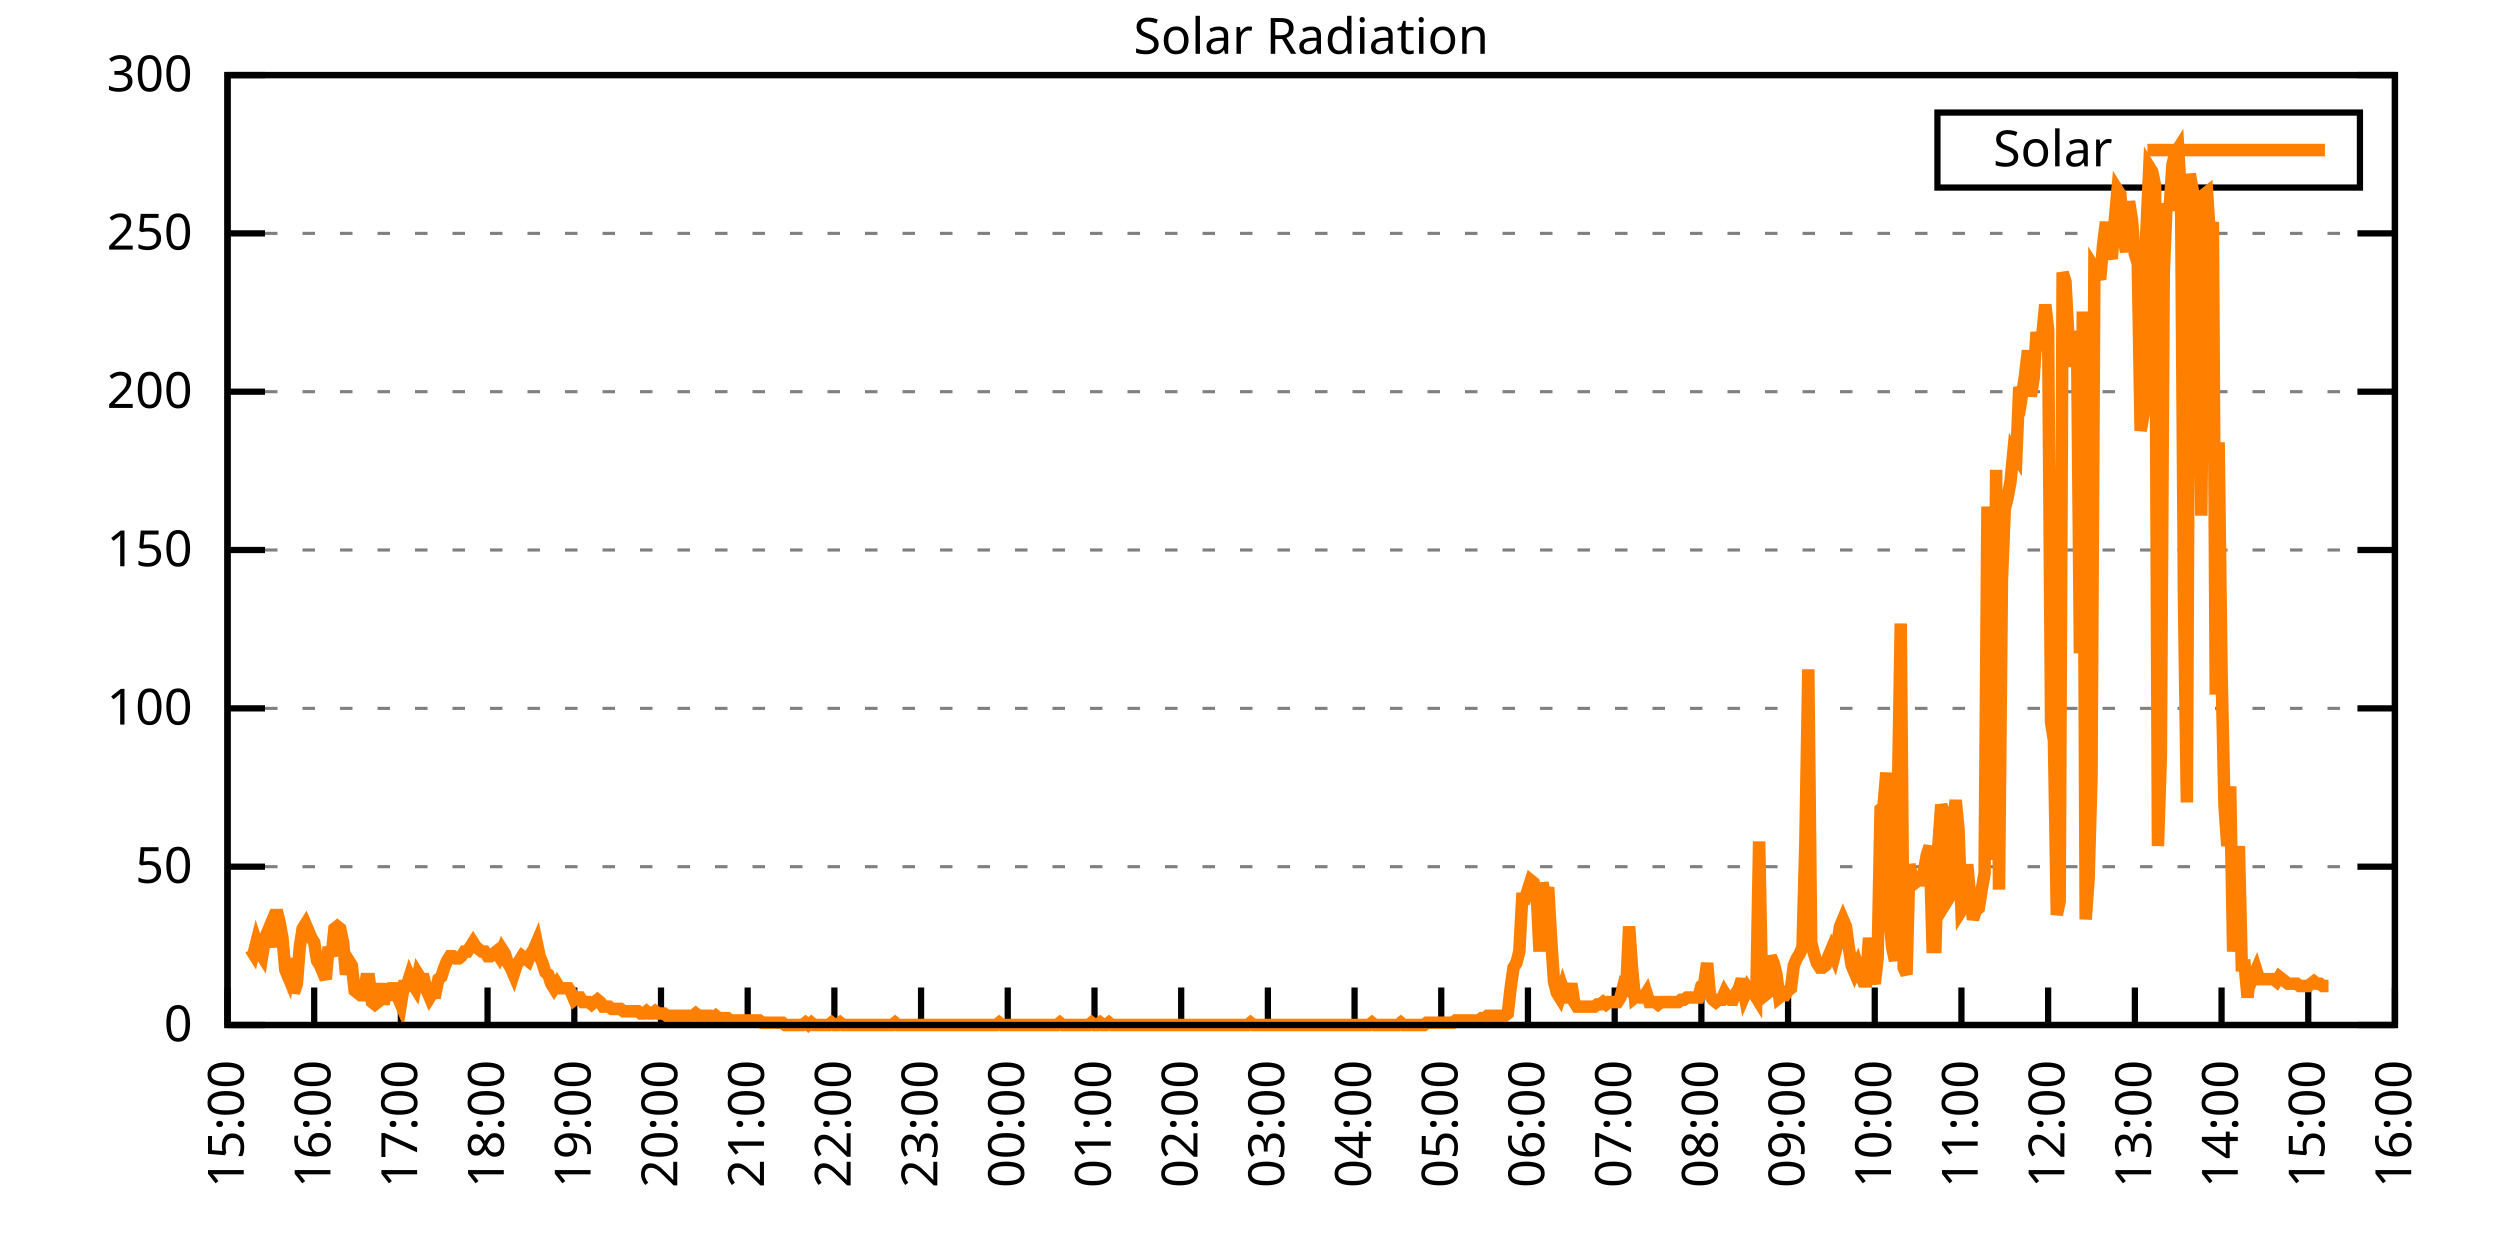
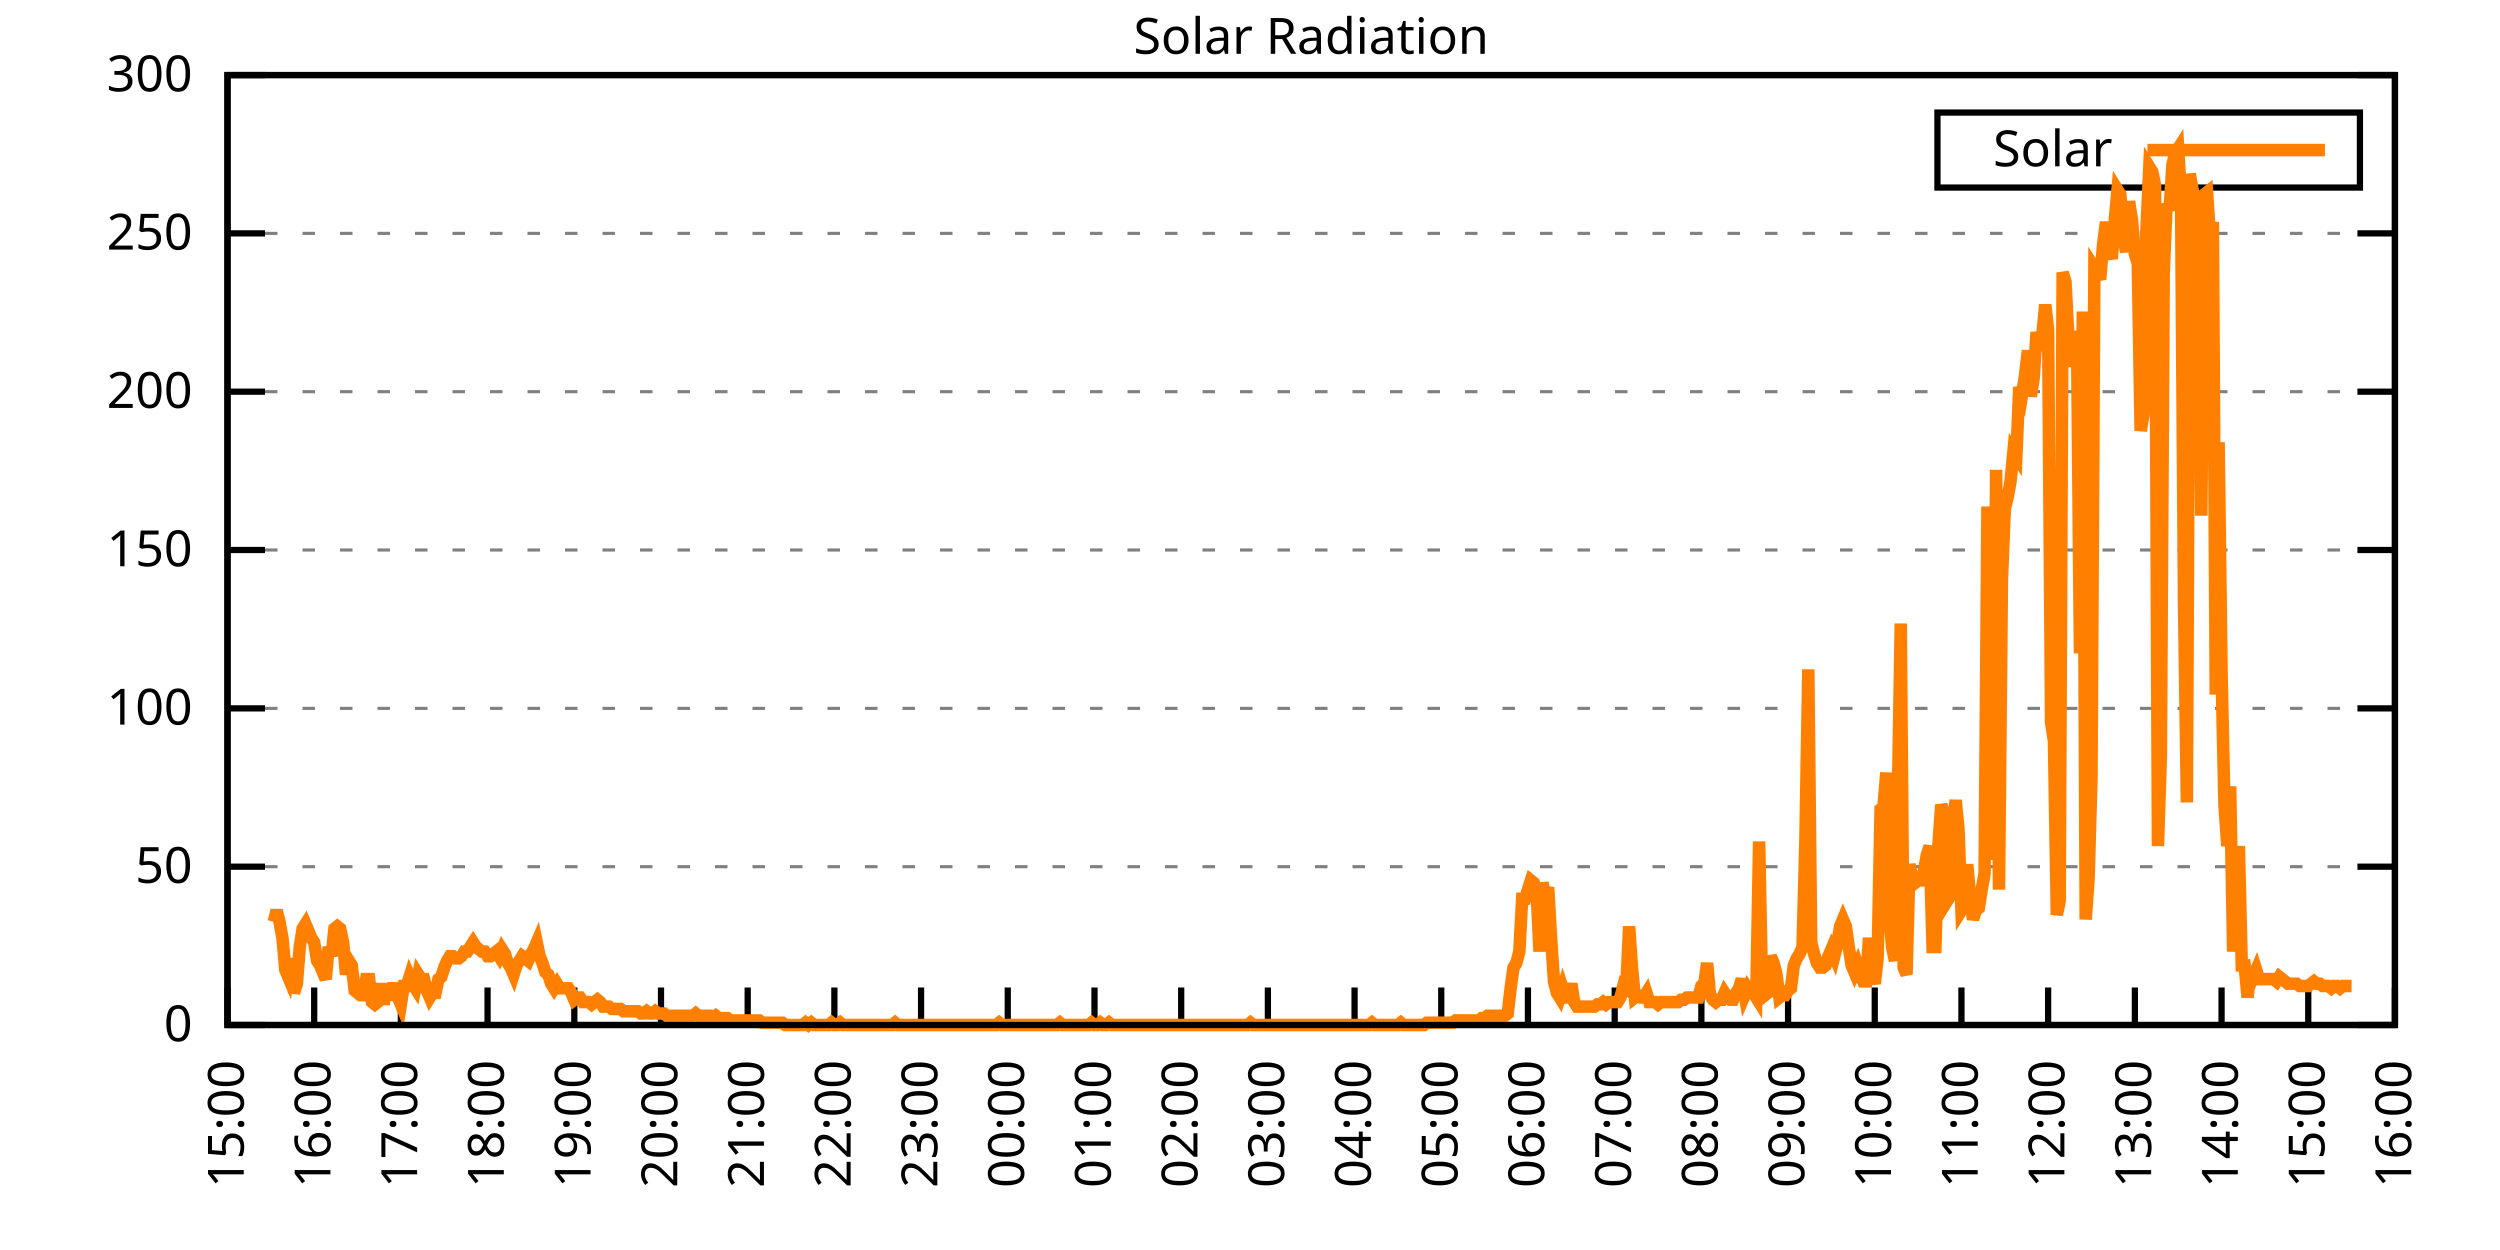
<svg xmlns="http://www.w3.org/2000/svg" xmlns:xlink="http://www.w3.org/1999/xlink" width="400" height="200" viewBox="0 0 400 200">
  <g id="gnuplot_canvas">
    <rect x="0" y="0" width="400" height="200" fill="none" />
    <defs>
      <circle id="gpDot" r="0.5" stroke-width="0.5" stroke="currentColor" />
      <path id="gpPt0" stroke-width="0.333" stroke="currentColor" d="M-1,0 h2 M0,-1 v2" />
      <path id="gpPt1" stroke-width="0.333" stroke="currentColor" d="M-1,-1 L1,1 M1,-1 L-1,1" />
      <path id="gpPt2" stroke-width="0.333" stroke="currentColor" d="M-1,0 L1,0 M0,-1 L0,1 M-1,-1 L1,1 M-1,1 L1,-1" />
      <rect id="gpPt3" stroke-width="0.333" stroke="currentColor" x="-1" y="-1" width="2" height="2" />
      <rect id="gpPt4" stroke-width="0.333" stroke="currentColor" fill="currentColor" x="-1" y="-1" width="2" height="2" />
      <circle id="gpPt5" stroke-width="0.333" stroke="currentColor" cx="0" cy="0" r="1" />
      <use xlink:href="#gpPt5" id="gpPt6" fill="currentColor" stroke="none" />
      <path id="gpPt7" stroke-width="0.333" stroke="currentColor" d="M0,-1.33 L-1.33,0.67 L1.33,0.67 z" />
      <use xlink:href="#gpPt7" id="gpPt8" fill="currentColor" stroke="none" />
      <use xlink:href="#gpPt7" id="gpPt9" stroke="currentColor" transform="rotate(180)" />
      <use xlink:href="#gpPt9" id="gpPt10" fill="currentColor" stroke="none" />
      <use xlink:href="#gpPt3" id="gpPt11" stroke="currentColor" transform="rotate(45)" />
      <use xlink:href="#gpPt11" id="gpPt12" fill="currentColor" stroke="none" />
      <path id="gpPt13" stroke-width="0.333" stroke="currentColor" d="M0,1.330 L1.265,0.411 L0.782,-1.067 L-0.782,-1.076 L-1.265,0.411 z" />
      <use xlink:href="#gpPt13" id="gpPt14" fill="currentColor" stroke="none" />
      <filter id="textbox" filterUnits="objectBoundingBox" x="0" y="0" height="1" width="1">
        <feFlood flood-color="white" flood-opacity="1" result="bgnd" />
        <feComposite in="SourceGraphic" in2="bgnd" operator="atop" />
      </filter>
      <filter id="greybox" filterUnits="objectBoundingBox" x="0" y="0" height="1" width="1">
        <feFlood flood-color="lightgrey" flood-opacity="1" result="grey" />
        <feComposite in="SourceGraphic" in2="grey" operator="atop" />
      </filter>
    </defs>
    <g fill="none" color="white" stroke="currentColor" stroke-width="1.00" stroke-linecap="butt" stroke-linejoin="miter">
</g>
    <g fill="none" color="black" stroke="currentColor" stroke-width="1.00" stroke-linecap="butt" stroke-linejoin="miter">
      <g stroke="none" shape-rendering="crispEdges">
        <polygon fill="rgb(255, 255, 255)" points="36.40,164.00 383.18,164.00 383.18,12.02 36.40,12.02 " />
      </g>
    </g>
    <g fill="none" color="black" stroke="currentColor" stroke-width="1.00" stroke-linecap="butt" stroke-linejoin="miter">
</g>
    <g fill="none" color="black" stroke="black" stroke-width="0.50" stroke-linecap="butt" stroke-linejoin="miter">
</g>
    <g fill="none" color="gray" stroke="currentColor" stroke-width="0.50" stroke-linecap="butt" stroke-linejoin="miter">
      <path stroke="gray" stroke-dasharray="2,4" class="gridline" d="M36.40,164.00 L383.19,164.00  " />
    </g>
    <g fill="none" color="gray" stroke="gray" stroke-width="1.00" stroke-linecap="butt" stroke-linejoin="miter">
</g>
    <g fill="none" color="black" stroke="currentColor" stroke-width="1.00" stroke-linecap="butt" stroke-linejoin="miter">
      <path stroke="black" d="M36.40,164.00 L42.40,164.00 M383.19,164.00 L377.19,164.00  " />
      <g transform="translate(30.80,166.60)" stroke="none" fill="black" font-family="Sans" font-size="8.00" text-anchor="end">
        <text>
          <tspan font-family="Sans"> 0</tspan>
        </text>
      </g>
    </g>
    <g fill="none" color="black" stroke="currentColor" stroke-width="1.00" stroke-linecap="butt" stroke-linejoin="miter">
</g>
    <g fill="none" color="black" stroke="black" stroke-width="0.50" stroke-linecap="butt" stroke-linejoin="miter">
</g>
    <g fill="none" color="gray" stroke="currentColor" stroke-width="0.50" stroke-linecap="butt" stroke-linejoin="miter">
      <path stroke="gray" stroke-dasharray="2,4" class="gridline" d="M36.40,138.67 L383.19,138.67  " />
    </g>
    <g fill="none" color="gray" stroke="gray" stroke-width="1.00" stroke-linecap="butt" stroke-linejoin="miter">
</g>
    <g fill="none" color="black" stroke="currentColor" stroke-width="1.00" stroke-linecap="butt" stroke-linejoin="miter">
      <path stroke="black" d="M36.40,138.67 L42.40,138.67 M383.19,138.67 L377.19,138.67  " />
      <g transform="translate(30.80,141.27)" stroke="none" fill="black" font-family="Sans" font-size="8.00" text-anchor="end">
        <text>
          <tspan font-family="Sans"> 50</tspan>
        </text>
      </g>
    </g>
    <g fill="none" color="black" stroke="currentColor" stroke-width="1.00" stroke-linecap="butt" stroke-linejoin="miter">
</g>
    <g fill="none" color="black" stroke="black" stroke-width="0.50" stroke-linecap="butt" stroke-linejoin="miter">
</g>
    <g fill="none" color="gray" stroke="currentColor" stroke-width="0.50" stroke-linecap="butt" stroke-linejoin="miter">
      <path stroke="gray" stroke-dasharray="2,4" class="gridline" d="M36.40,113.34 L383.19,113.34  " />
    </g>
    <g fill="none" color="gray" stroke="gray" stroke-width="1.00" stroke-linecap="butt" stroke-linejoin="miter">
</g>
    <g fill="none" color="black" stroke="currentColor" stroke-width="1.00" stroke-linecap="butt" stroke-linejoin="miter">
      <path stroke="black" d="M36.40,113.34 L42.40,113.34 M383.19,113.34 L377.19,113.34  " />
      <g transform="translate(30.80,115.94)" stroke="none" fill="black" font-family="Sans" font-size="8.00" text-anchor="end">
        <text>
          <tspan font-family="Sans"> 100</tspan>
        </text>
      </g>
    </g>
    <g fill="none" color="black" stroke="currentColor" stroke-width="1.00" stroke-linecap="butt" stroke-linejoin="miter">
</g>
    <g fill="none" color="black" stroke="black" stroke-width="0.50" stroke-linecap="butt" stroke-linejoin="miter">
</g>
    <g fill="none" color="gray" stroke="currentColor" stroke-width="0.50" stroke-linecap="butt" stroke-linejoin="miter">
      <path stroke="gray" stroke-dasharray="2,4" class="gridline" d="M36.40,88.00 L383.19,88.00  " />
    </g>
    <g fill="none" color="gray" stroke="gray" stroke-width="1.00" stroke-linecap="butt" stroke-linejoin="miter">
</g>
    <g fill="none" color="black" stroke="currentColor" stroke-width="1.00" stroke-linecap="butt" stroke-linejoin="miter">
      <path stroke="black" d="M36.40,88.00 L42.40,88.00 M383.19,88.00 L377.19,88.00  " />
      <g transform="translate(30.80,90.60)" stroke="none" fill="black" font-family="Sans" font-size="8.00" text-anchor="end">
        <text>
          <tspan font-family="Sans"> 150</tspan>
        </text>
      </g>
    </g>
    <g fill="none" color="black" stroke="currentColor" stroke-width="1.00" stroke-linecap="butt" stroke-linejoin="miter">
</g>
    <g fill="none" color="black" stroke="black" stroke-width="0.50" stroke-linecap="butt" stroke-linejoin="miter">
</g>
    <g fill="none" color="gray" stroke="currentColor" stroke-width="0.50" stroke-linecap="butt" stroke-linejoin="miter">
      <path stroke="gray" stroke-dasharray="2,4" class="gridline" d="M36.40,62.67 L383.19,62.67  " />
    </g>
    <g fill="none" color="gray" stroke="gray" stroke-width="1.00" stroke-linecap="butt" stroke-linejoin="miter">
</g>
    <g fill="none" color="black" stroke="currentColor" stroke-width="1.00" stroke-linecap="butt" stroke-linejoin="miter">
      <path stroke="black" d="M36.40,62.67 L42.40,62.67 M383.19,62.67 L377.19,62.67  " />
      <g transform="translate(30.80,65.27)" stroke="none" fill="black" font-family="Sans" font-size="8.00" text-anchor="end">
        <text>
          <tspan font-family="Sans"> 200</tspan>
        </text>
      </g>
    </g>
    <g fill="none" color="black" stroke="currentColor" stroke-width="1.00" stroke-linecap="butt" stroke-linejoin="miter">
</g>
    <g fill="none" color="black" stroke="black" stroke-width="0.50" stroke-linecap="butt" stroke-linejoin="miter">
</g>
    <g fill="none" color="gray" stroke="currentColor" stroke-width="0.50" stroke-linecap="butt" stroke-linejoin="miter">
      <path stroke="gray" stroke-dasharray="2,4" class="gridline" d="M36.40,37.34 L383.19,37.34  " />
    </g>
    <g fill="none" color="gray" stroke="gray" stroke-width="1.00" stroke-linecap="butt" stroke-linejoin="miter">
</g>
    <g fill="none" color="black" stroke="currentColor" stroke-width="1.00" stroke-linecap="butt" stroke-linejoin="miter">
      <path stroke="black" d="M36.40,37.34 L42.40,37.34 M383.19,37.34 L377.19,37.34  " />
      <g transform="translate(30.80,39.94)" stroke="none" fill="black" font-family="Sans" font-size="8.00" text-anchor="end">
        <text>
          <tspan font-family="Sans"> 250</tspan>
        </text>
      </g>
    </g>
    <g fill="none" color="black" stroke="currentColor" stroke-width="1.00" stroke-linecap="butt" stroke-linejoin="miter">
</g>
    <g fill="none" color="black" stroke="black" stroke-width="0.50" stroke-linecap="butt" stroke-linejoin="miter">
</g>
    <g fill="none" color="gray" stroke="currentColor" stroke-width="0.50" stroke-linecap="butt" stroke-linejoin="miter">
      <path stroke="gray" stroke-dasharray="2,4" class="gridline" d="M36.40,12.01 L383.19,12.01  " />
    </g>
    <g fill="none" color="gray" stroke="gray" stroke-width="1.00" stroke-linecap="butt" stroke-linejoin="miter">
</g>
    <g fill="none" color="black" stroke="currentColor" stroke-width="1.00" stroke-linecap="butt" stroke-linejoin="miter">
      <path stroke="black" d="M36.40,12.01 L42.40,12.01 M383.19,12.01 L377.19,12.01  " />
      <g transform="translate(30.80,14.61)" stroke="none" fill="black" font-family="Sans" font-size="8.00" text-anchor="end">
        <text>
          <tspan font-family="Sans"> 300</tspan>
        </text>
      </g>
    </g>
    <g fill="none" color="black" stroke="currentColor" stroke-width="1.00" stroke-linecap="butt" stroke-linejoin="miter">
      <path stroke="black" d="M36.40,164.00 L36.40,158.00  " />
      <g transform="translate(39.00,169.60) rotate(270.00)" stroke="none" fill="black" font-family="Sans" font-size="8.00" text-anchor="end">
        <text>
          <tspan font-family="Sans">15:00</tspan>
        </text>
      </g>
    </g>
    <g fill="none" color="black" stroke="currentColor" stroke-width="1.00" stroke-linecap="butt" stroke-linejoin="miter">
      <path stroke="black" d="M50.27,164.00 L50.27,158.00  " />
      <g transform="translate(52.87,169.60) rotate(270.00)" stroke="none" fill="black" font-family="Sans" font-size="8.00" text-anchor="end">
        <text>
          <tspan font-family="Sans">16:00</tspan>
        </text>
      </g>
    </g>
    <g fill="none" color="black" stroke="currentColor" stroke-width="1.00" stroke-linecap="butt" stroke-linejoin="miter">
      <path stroke="black" d="M64.14,164.00 L64.14,158.00  " />
      <g transform="translate(66.74,169.60) rotate(270.00)" stroke="none" fill="black" font-family="Sans" font-size="8.00" text-anchor="end">
        <text>
          <tspan font-family="Sans">17:00</tspan>
        </text>
      </g>
    </g>
    <g fill="none" color="black" stroke="currentColor" stroke-width="1.00" stroke-linecap="butt" stroke-linejoin="miter">
      <path stroke="black" d="M78.01,164.00 L78.01,158.00  " />
      <g transform="translate(80.61,169.60) rotate(270.00)" stroke="none" fill="black" font-family="Sans" font-size="8.00" text-anchor="end">
        <text>
          <tspan font-family="Sans">18:00</tspan>
        </text>
      </g>
    </g>
    <g fill="none" color="black" stroke="currentColor" stroke-width="1.00" stroke-linecap="butt" stroke-linejoin="miter">
      <path stroke="black" d="M91.89,164.00 L91.89,158.00  " />
      <g transform="translate(94.49,169.60) rotate(270.00)" stroke="none" fill="black" font-family="Sans" font-size="8.00" text-anchor="end">
        <text>
          <tspan font-family="Sans">19:00</tspan>
        </text>
      </g>
    </g>
    <g fill="none" color="black" stroke="currentColor" stroke-width="1.00" stroke-linecap="butt" stroke-linejoin="miter">
      <path stroke="black" d="M105.76,164.00 L105.76,158.00  " />
      <g transform="translate(108.36,169.60) rotate(270.00)" stroke="none" fill="black" font-family="Sans" font-size="8.00" text-anchor="end">
        <text>
          <tspan font-family="Sans">20:00</tspan>
        </text>
      </g>
    </g>
    <g fill="none" color="black" stroke="currentColor" stroke-width="1.00" stroke-linecap="butt" stroke-linejoin="miter">
      <path stroke="black" d="M119.63,164.00 L119.63,158.00  " />
      <g transform="translate(122.23,169.60) rotate(270.00)" stroke="none" fill="black" font-family="Sans" font-size="8.00" text-anchor="end">
        <text>
          <tspan font-family="Sans">21:00</tspan>
        </text>
      </g>
    </g>
    <g fill="none" color="black" stroke="currentColor" stroke-width="1.00" stroke-linecap="butt" stroke-linejoin="miter">
      <path stroke="black" d="M133.50,164.00 L133.50,158.00  " />
      <g transform="translate(136.10,169.60) rotate(270.00)" stroke="none" fill="black" font-family="Sans" font-size="8.00" text-anchor="end">
        <text>
          <tspan font-family="Sans">22:00</tspan>
        </text>
      </g>
    </g>
    <g fill="none" color="black" stroke="currentColor" stroke-width="1.00" stroke-linecap="butt" stroke-linejoin="miter">
      <path stroke="black" d="M147.37,164.00 L147.37,158.00  " />
      <g transform="translate(149.97,169.60) rotate(270.00)" stroke="none" fill="black" font-family="Sans" font-size="8.00" text-anchor="end">
        <text>
          <tspan font-family="Sans">23:00</tspan>
        </text>
      </g>
    </g>
    <g fill="none" color="black" stroke="currentColor" stroke-width="1.00" stroke-linecap="butt" stroke-linejoin="miter">
      <path stroke="black" d="M161.24,164.00 L161.24,158.00  " />
      <g transform="translate(163.84,169.60) rotate(270.00)" stroke="none" fill="black" font-family="Sans" font-size="8.00" text-anchor="end">
        <text>
          <tspan font-family="Sans">00:00</tspan>
        </text>
      </g>
    </g>
    <g fill="none" color="black" stroke="currentColor" stroke-width="1.00" stroke-linecap="butt" stroke-linejoin="miter">
      <path stroke="black" d="M175.12,164.00 L175.12,158.00  " />
      <g transform="translate(177.72,169.60) rotate(270.00)" stroke="none" fill="black" font-family="Sans" font-size="8.00" text-anchor="end">
        <text>
          <tspan font-family="Sans">01:00</tspan>
        </text>
      </g>
    </g>
    <g fill="none" color="black" stroke="currentColor" stroke-width="1.00" stroke-linecap="butt" stroke-linejoin="miter">
      <path stroke="black" d="M188.99,164.00 L188.99,158.00  " />
      <g transform="translate(191.59,169.60) rotate(270.00)" stroke="none" fill="black" font-family="Sans" font-size="8.00" text-anchor="end">
        <text>
          <tspan font-family="Sans">02:00</tspan>
        </text>
      </g>
    </g>
    <g fill="none" color="black" stroke="currentColor" stroke-width="1.00" stroke-linecap="butt" stroke-linejoin="miter">
      <path stroke="black" d="M202.86,164.00 L202.86,158.00  " />
      <g transform="translate(205.46,169.60) rotate(270.00)" stroke="none" fill="black" font-family="Sans" font-size="8.00" text-anchor="end">
        <text>
          <tspan font-family="Sans">03:00</tspan>
        </text>
      </g>
    </g>
    <g fill="none" color="black" stroke="currentColor" stroke-width="1.00" stroke-linecap="butt" stroke-linejoin="miter">
      <path stroke="black" d="M216.73,164.00 L216.73,158.00  " />
      <g transform="translate(219.33,169.60) rotate(270.00)" stroke="none" fill="black" font-family="Sans" font-size="8.00" text-anchor="end">
        <text>
          <tspan font-family="Sans">04:00</tspan>
        </text>
      </g>
    </g>
    <g fill="none" color="black" stroke="currentColor" stroke-width="1.00" stroke-linecap="butt" stroke-linejoin="miter">
      <path stroke="black" d="M230.60,164.00 L230.60,158.00  " />
      <g transform="translate(233.20,169.60) rotate(270.00)" stroke="none" fill="black" font-family="Sans" font-size="8.00" text-anchor="end">
        <text>
          <tspan font-family="Sans">05:00</tspan>
        </text>
      </g>
    </g>
    <g fill="none" color="black" stroke="currentColor" stroke-width="1.00" stroke-linecap="butt" stroke-linejoin="miter">
      <path stroke="black" d="M244.47,164.00 L244.47,158.00  " />
      <g transform="translate(247.07,169.60) rotate(270.00)" stroke="none" fill="black" font-family="Sans" font-size="8.00" text-anchor="end">
        <text>
          <tspan font-family="Sans">06:00</tspan>
        </text>
      </g>
    </g>
    <g fill="none" color="black" stroke="currentColor" stroke-width="1.00" stroke-linecap="butt" stroke-linejoin="miter">
      <path stroke="black" d="M258.35,164.00 L258.35,158.00  " />
      <g transform="translate(260.95,169.60) rotate(270.00)" stroke="none" fill="black" font-family="Sans" font-size="8.00" text-anchor="end">
        <text>
          <tspan font-family="Sans">07:00</tspan>
        </text>
      </g>
    </g>
    <g fill="none" color="black" stroke="currentColor" stroke-width="1.00" stroke-linecap="butt" stroke-linejoin="miter">
      <path stroke="black" d="M272.22,164.00 L272.22,158.00  " />
      <g transform="translate(274.82,169.60) rotate(270.00)" stroke="none" fill="black" font-family="Sans" font-size="8.00" text-anchor="end">
        <text>
          <tspan font-family="Sans">08:00</tspan>
        </text>
      </g>
    </g>
    <g fill="none" color="black" stroke="currentColor" stroke-width="1.00" stroke-linecap="butt" stroke-linejoin="miter">
      <path stroke="black" d="M286.09,164.00 L286.09,158.00  " />
      <g transform="translate(288.69,169.60) rotate(270.00)" stroke="none" fill="black" font-family="Sans" font-size="8.00" text-anchor="end">
        <text>
          <tspan font-family="Sans">09:00</tspan>
        </text>
      </g>
    </g>
    <g fill="none" color="black" stroke="currentColor" stroke-width="1.00" stroke-linecap="butt" stroke-linejoin="miter">
      <path stroke="black" d="M299.96,164.00 L299.96,158.00  " />
      <g transform="translate(302.56,169.60) rotate(270.00)" stroke="none" fill="black" font-family="Sans" font-size="8.00" text-anchor="end">
        <text>
          <tspan font-family="Sans">10:00</tspan>
        </text>
      </g>
    </g>
    <g fill="none" color="black" stroke="currentColor" stroke-width="1.00" stroke-linecap="butt" stroke-linejoin="miter">
      <path stroke="black" d="M313.83,164.00 L313.83,158.00  " />
      <g transform="translate(316.43,169.60) rotate(270.00)" stroke="none" fill="black" font-family="Sans" font-size="8.00" text-anchor="end">
        <text>
          <tspan font-family="Sans">11:00</tspan>
        </text>
      </g>
    </g>
    <g fill="none" color="black" stroke="currentColor" stroke-width="1.00" stroke-linecap="butt" stroke-linejoin="miter">
      <path stroke="black" d="M327.70,164.00 L327.70,158.00  " />
      <g transform="translate(330.30,169.60) rotate(270.00)" stroke="none" fill="black" font-family="Sans" font-size="8.00" text-anchor="end">
        <text>
          <tspan font-family="Sans">12:00</tspan>
        </text>
      </g>
    </g>
    <g fill="none" color="black" stroke="currentColor" stroke-width="1.00" stroke-linecap="butt" stroke-linejoin="miter">
      <path stroke="black" d="M341.58,164.00 L341.58,158.00  " />
      <g transform="translate(344.18,169.60) rotate(270.00)" stroke="none" fill="black" font-family="Sans" font-size="8.00" text-anchor="end">
        <text>
          <tspan font-family="Sans">13:00</tspan>
        </text>
      </g>
    </g>
    <g fill="none" color="black" stroke="currentColor" stroke-width="1.00" stroke-linecap="butt" stroke-linejoin="miter">
      <path stroke="black" d="M355.45,164.00 L355.45,158.00  " />
      <g transform="translate(358.05,169.60) rotate(270.00)" stroke="none" fill="black" font-family="Sans" font-size="8.00" text-anchor="end">
        <text>
          <tspan font-family="Sans">14:00</tspan>
        </text>
      </g>
    </g>
    <g fill="none" color="black" stroke="currentColor" stroke-width="1.00" stroke-linecap="butt" stroke-linejoin="miter">
      <path stroke="black" d="M369.32,164.00 L369.32,158.00  " />
      <g transform="translate(371.92,169.60) rotate(270.00)" stroke="none" fill="black" font-family="Sans" font-size="8.00" text-anchor="end">
        <text>
          <tspan font-family="Sans">15:00</tspan>
        </text>
      </g>
    </g>
    <g fill="none" color="black" stroke="currentColor" stroke-width="1.00" stroke-linecap="butt" stroke-linejoin="miter">
      <path stroke="black" d="M383.19,164.00 L383.19,158.00  " />
      <g transform="translate(385.79,169.60) rotate(270.00)" stroke="none" fill="black" font-family="Sans" font-size="8.00" text-anchor="end">
        <text>
          <tspan font-family="Sans">16:00</tspan>
        </text>
      </g>
    </g>
    <g fill="none" color="black" stroke="currentColor" stroke-width="1.00" stroke-linecap="butt" stroke-linejoin="miter">
</g>
    <g fill="none" color="black" stroke="currentColor" stroke-width="1.00" stroke-linecap="butt" stroke-linejoin="miter">
      <path stroke="black" d="M36.40,12.01 L36.40,164.00 L383.19,164.00 L383.19,12.01 L36.40,12.01 Z  " />
    </g>
    <g fill="none" color="black" stroke="currentColor" stroke-width="1.00" stroke-linecap="butt" stroke-linejoin="miter">
</g>
    <g fill="none" color="black" stroke="currentColor" stroke-width="1.00" stroke-linecap="butt" stroke-linejoin="miter">
      <path stroke="black" d="M309.99,30.01 L309.99,18.01 L377.59,18.01 L377.59,30.01 L309.99,30.01 Z  " />
    </g>
    <g id="Solar_Radiation_plot_1">
      <g fill="none" color="white" stroke="black" stroke-width="2.00" stroke-linecap="butt" stroke-linejoin="miter">
</g>
      <g fill="none" color="black" stroke="currentColor" stroke-width="2.00" stroke-linecap="butt" stroke-linejoin="miter">
        <g transform="translate(337.99,26.61)" stroke="none" fill="black" font-family="Sans" font-size="8.00" text-anchor="end">
          <text>
            <tspan font-family="Sans">Solar</tspan>
          </text>
        </g>
      </g>
      <g fill="none" color="black" stroke="currentColor" stroke-width="2.00" stroke-linecap="butt" stroke-linejoin="miter">
-         <path stroke="rgb(255, 127,   0)" d="M343.59,24.01 L371.99,24.01 M40.10,151.89 L40.56,152.62 L41.02,150.79 L41.49,152.25 L41.95,152.99 L42.41,150.05   L42.87,148.95 L43.34,151.52 L43.80,147.48 L44.26,145.65 L44.72,147.48 L45.19,150.05 L45.65,155.19 L46.11,156.29   L46.57,153.35 L47.03,158.86 L47.50,157.39 L47.96,151.52 L48.42,148.58 L48.88,147.85 L49.35,148.95 L49.81,150.05   L50.27,150.79 L50.73,153.72 L51.20,154.46 L51.66,155.56 L52.12,156.66 L52.58,151.52 L53.05,152.99 L53.51,148.58   L53.97,148.22 L54.43,148.58 L54.90,150.79 L55.36,155.92 L55.82,153.72 L56.28,154.46 L56.75,158.49 L57.21,158.86   L57.67,159.23 L58.13,159.23 L58.59,156.66 L59.06,156.66 L59.52,160.33 L59.98,160.70 L60.44,160.33 L60.91,157.39   L61.37,160.70 L61.83,157.76 L62.29,159.96 L62.76,158.13 L63.22,158.13 L63.68,159.60 L64.14,160.70 L64.61,157.76   L65.07,157.76 L65.53,156.29 L65.99,157.39 L66.46,158.13 L66.92,155.92 L67.38,156.66 L67.84,156.66 L68.30,158.49   L68.77,159.60 L69.23,158.86 L69.69,158.86 L70.15,156.66 L70.62,156.29 L71.08,154.82 L71.54,153.72 L72.00,152.99   L72.47,152.99 L72.93,153.35 L73.39,153.35 L73.85,152.99 L74.32,152.25 L74.78,152.25 L75.24,151.52 L75.70,150.79   L76.17,151.52 L76.63,151.89 L77.09,152.25 L77.55,152.25 L78.01,152.99 L78.48,152.99 L78.94,152.62 L79.40,152.25   L79.86,152.99 L80.33,151.89 L80.79,152.62 L81.25,154.09 L81.71,154.82 L82.18,155.92 L82.64,154.46 L83.10,153.72   L83.56,152.99 L84.03,153.35 L84.49,153.72 L84.95,152.62 L85.41,151.89 L85.88,150.79 L86.34,152.99 L86.80,154.09   L87.26,155.56 L87.72,155.92 L88.19,157.39 L88.65,158.13 L89.11,157.39 L89.57,158.13 L90.04,158.13 L90.50,158.13   L90.96,158.13 L91.42,158.86 L91.89,159.96 L92.35,159.60 L92.81,159.60 L93.27,160.33 L93.74,160.33 L94.20,160.33   L94.66,160.70 L95.12,160.33 L95.59,159.96 L96.05,160.33 L96.51,161.06 L96.97,161.06 L97.44,161.06 L97.90,161.43   L98.36,161.43 L98.82,161.43 L99.28,161.43 L99.75,161.80 L100.21,161.80 L100.67,161.80 L101.13,161.80 L101.60,161.80   L102.06,161.80 L102.52,162.16 L102.98,162.16 L103.45,161.80 L103.91,162.16 L104.37,162.16 L104.83,161.80 L105.30,162.16   L105.76,162.16 L106.22,162.16 L106.68,162.53 L107.15,162.53 L107.61,162.53 L108.07,162.53 L108.53,162.53 L108.99,162.53   L109.46,162.53 L109.92,162.53 L110.38,162.53 L110.84,162.53 L111.31,162.16 L111.77,162.53 L112.23,162.53 L112.69,162.53   L113.16,162.53 L113.62,162.53 L114.08,162.90 L114.54,162.53 L115.01,162.90 L115.47,162.90 L115.93,162.90 L116.39,162.90   L116.86,163.27 L117.32,163.27 L117.78,163.27 L118.24,163.27 L118.70,163.27 L119.17,163.27 L119.63,163.27 L120.09,163.27   L120.55,163.27 L121.02,163.27 L121.48,163.27 L121.94,163.63 L122.40,163.63 L122.87,163.63 L123.33,163.63 L123.79,163.63   L124.25,163.63 L124.72,163.63 L125.18,163.63 L125.64,164.00 L126.10,164.00 L126.57,164.00 L127.03,164.00 L127.49,164.00   L127.95,164.00 L128.41,164.00 L128.88,163.63 L129.34,164.00 L129.80,163.63 L130.26,164.00 L130.73,164.00 L131.19,164.00   L131.65,164.00 L132.11,164.00 L132.58,164.00 L133.04,163.63 L133.50,164.00 L133.96,164.00 L134.43,163.63 L134.89,164.00   L135.35,164.00 L135.81,164.00 L136.28,164.00 L136.74,164.00 L137.20,164.00 L137.66,164.00 L138.13,164.00 L138.59,164.00   L139.05,164.00 L139.51,164.00 L139.97,164.00 L140.44,164.00 L140.90,164.00 L141.36,164.00 L141.82,164.00 L142.29,164.00   L142.75,164.00 L143.21,163.63 L143.67,164.00 L144.14,164.00 L144.60,164.00 L145.06,164.00 L145.52,164.00 L145.99,164.00   L146.45,164.00 L146.91,164.00 L147.37,164.00 L147.84,164.00 L148.30,164.00 L148.76,164.00 L149.22,164.00 L149.68,164.00   L150.15,164.00 L150.61,164.00 L151.07,164.00 L151.53,164.00 L152.00,164.00 L152.46,164.00 L152.92,164.00 L153.38,164.00   L153.85,164.00 L154.31,164.00 L154.77,164.00 L155.23,164.00 L155.70,164.00 L156.16,164.00 L156.62,164.00 L157.08,164.00   L157.55,164.00 L158.01,164.00 L158.47,164.00 L158.93,164.00 L159.39,164.00 L159.86,163.63 L160.32,164.00 L160.78,164.00   L161.24,164.00 L161.71,164.00 L162.17,164.00 L162.63,164.00 L163.09,164.00 L163.56,164.00 L164.02,164.00 L164.48,164.00   L164.94,164.00 L165.41,164.00 L165.87,164.00 L166.33,164.00 L166.79,164.00 L167.26,164.00 L167.72,164.00 L168.18,164.00   L168.64,164.00 L169.10,164.00 L169.57,163.63 L170.03,164.00 L170.49,164.00 L170.95,164.00 L171.42,164.00 L171.88,164.00   L172.34,164.00 L172.80,164.00 L173.27,164.00 L173.73,164.00 L174.19,164.00 L174.65,163.63 L175.12,164.00 L175.58,164.00   L176.04,163.63 L176.50,164.00 L176.97,164.00 L177.43,163.63 L177.89,164.00 L178.35,164.00 L178.82,164.00 L179.28,164.00   L179.74,164.00 L180.20,164.00 L180.66,164.00 L181.13,164.00 L181.59,164.00 L182.05,164.00 L182.51,164.00 L182.98,164.00   L183.44,164.00 L183.90,164.00 L184.36,164.00 L184.83,164.00 L185.29,164.00 L185.75,164.00 L186.21,164.00 L186.68,164.00   L187.14,164.00 L187.60,164.00 L188.06,164.00 L188.53,164.00 L188.99,164.00 L189.45,164.00 L189.91,164.00 L190.37,164.00   L190.84,164.00 L191.30,164.00 L191.76,164.00 L192.22,164.00 L192.69,164.00 L193.15,164.00 L193.61,164.00 L194.07,164.00   L194.54,164.00 L195.00,164.00 L195.46,164.00 L195.92,164.00 L196.39,164.00 L196.85,164.00 L197.31,164.00 L197.77,164.00   L198.24,164.00 L198.70,164.00 L199.16,164.00 L199.62,164.00 L200.08,163.63 L200.55,164.00 L201.01,164.00 L201.47,164.00   L201.93,164.00 L202.40,164.00 L202.86,164.00 L203.32,164.00 L203.78,164.00 L204.25,164.00 L204.71,164.00 L205.17,164.00   L205.63,164.00 L206.10,164.00 L206.56,164.00 L207.02,164.00 L207.48,164.00 L207.95,164.00 L208.41,164.00 L208.87,164.00   L209.33,164.00 L209.80,164.00 L210.26,164.00 L210.72,164.00 L211.18,164.00 L211.64,164.00 L212.11,164.00 L212.57,164.00   L213.03,164.00 L213.49,164.00 L213.96,164.00 L214.42,164.00 L214.88,164.00 L215.34,164.00 L215.81,164.00 L216.27,164.00   L216.73,164.00 L217.19,164.00 L217.66,164.00 L218.12,164.00 L218.58,164.00 L219.04,164.00 L219.51,163.63 L219.97,164.00   L220.43,164.00 L220.89,164.00 L221.35,164.00 L221.82,164.00 L222.28,164.00 L222.74,164.00 L223.20,164.00 L223.67,164.00   L224.13,163.63 L224.59,164.00 L225.05,164.00 L225.52,164.00 L225.98,164.00 L226.44,164.00 L226.90,164.00 L227.37,164.00   L227.83,164.00 L228.29,163.63 L228.75,163.63 L229.22,163.63 L229.68,163.63 L230.14,163.63 L230.60,163.63 L231.06,163.63   L231.53,163.63 L231.99,163.63 L232.45,163.63 L232.91,163.27 L233.38,163.27 L233.84,163.27 L234.30,163.27 L234.76,163.27   L235.23,163.27 L235.69,163.27 L236.15,163.27 L236.61,163.27 L237.08,162.90 L237.54,162.90 L238.00,162.53 L238.46,162.53   L238.93,162.53 L239.39,162.53 L239.85,162.53 L240.31,162.53 L240.77,162.53 L241.24,162.16 L241.70,158.13 L242.16,154.82   L242.62,154.09 L243.09,152.25 L243.55,143.81 L244.01,143.81 L244.47,142.34 L244.94,140.87 L245.40,141.24 L245.86,142.71   L246.32,152.25 L246.79,141.24 L247.25,143.44 L247.71,141.98 L248.17,150.05 L248.64,157.03 L249.10,158.86 L249.56,159.60   L250.02,158.13 L250.49,159.60 L250.95,159.60 L251.41,157.39 L251.87,160.33 L252.33,161.06 L252.80,161.06 L253.26,161.06   L253.72,161.06 L254.18,161.06 L254.65,161.06 L255.11,161.06 L255.57,160.70 L256.03,160.70 L256.50,160.33 L256.96,160.70   L257.42,160.33 L257.88,160.33 L258.35,160.33 L258.81,160.33 L259.27,159.60 L259.73,157.76 L260.20,158.13 L260.66,148.22   L261.12,154.82 L261.58,159.60 L262.04,159.23 L262.51,159.60 L262.97,159.60 L263.43,158.86 L263.89,160.33 L264.36,160.33   L264.82,160.33 L265.28,160.70 L265.74,160.33 L266.21,160.33 L266.67,160.33 L267.13,160.33 L267.59,160.33 L268.06,160.33   L268.52,160.33 L268.98,159.96 L269.44,159.96 L269.91,159.60 L270.37,159.60 L270.83,159.60 L271.29,159.60 L271.75,159.60   L272.22,157.76 L272.68,157.39 L273.14,154.09 L273.60,159.23 L274.07,159.96 L274.53,160.33 L274.99,159.96 L275.45,159.96   L275.92,158.86 L276.38,159.60 L276.84,159.96 L277.30,159.96 L277.77,158.86 L278.23,158.13 L278.69,156.66 L279.15,159.23   L279.62,158.13 L280.08,158.86 L280.54,158.86 L281.00,159.60 L281.46,134.63 L281.93,158.13 L282.39,159.23 L282.85,158.86   L283.31,152.99 L283.78,154.09 L284.24,155.92 L284.70,159.60 L285.16,159.23 L285.63,159.23 L286.09,158.49 L286.55,158.13   L287.01,154.46 L287.48,153.35 L287.94,152.62 L288.40,151.52 L288.86,134.63 L289.33,107.10 L289.79,150.79 L290.25,152.62   L290.71,154.09 L291.18,154.82 L291.64,154.82 L292.10,154.46 L292.56,152.99 L293.02,151.89 L293.49,152.99 L293.95,151.15   L294.41,148.22 L294.87,147.11 L295.34,148.22 L295.80,151.52 L296.26,154.46 L296.72,155.56 L297.19,154.46 L297.65,155.92   L298.11,157.03 L298.57,157.03 L299.04,150.05 L299.50,155.92 L299.96,157.39 L300.42,153.35 L300.89,129.49 L301.35,129.13   L301.81,123.62 L302.27,146.01 L302.73,151.52 L303.20,153.72 L303.66,127.29 L304.12,99.76 L304.58,154.82 L305.05,155.92   L305.51,138.30 L305.97,140.51 L306.43,141.24 L306.90,140.87 L307.36,140.87 L307.82,139.41 L308.28,136.84 L308.75,135.37   L309.21,151.52 L309.67,151.52 L310.13,135.37 L310.60,128.76 L311.06,130.23 L311.52,144.18 L311.98,143.44 L312.44,131.70   L312.91,128.03 L313.37,132.80 L313.83,145.65 L314.29,144.91 L314.76,138.30 L315.22,143.44 L315.68,147.11 L316.14,145.65   L316.61,145.28 L317.07,142.34 L317.53,139.77 L317.99,81.04 L318.46,127.29 L318.92,137.57 L319.38,75.17 L319.84,142.34   L320.31,92.79 L320.77,81.41 L321.23,79.57 L321.69,77.00 L322.15,72.23 L322.62,72.97 L323.08,61.95 L323.54,63.05   L324.00,60.12 L324.47,56.08 L324.93,63.42 L325.39,60.48 L325.85,53.14 L326.32,56.08 L326.78,53.51 L327.24,48.74   L327.70,52.78 L328.17,115.55 L328.63,118.48 L329.09,146.38 L329.55,144.18 L330.02,43.60 L330.48,45.07 L330.94,53.88   L331.40,53.88 L331.87,58.65 L332.33,54.98 L332.79,104.53 L333.25,49.84 L333.71,147.11 L334.18,140.51 L334.64,124.36   L335.10,42.87 L335.56,43.60 L336.03,44.70 L336.49,39.19 L336.95,35.52 L337.41,39.93 L337.88,41.40 L338.34,35.52   L338.80,30.38 L339.26,31.12 L339.73,38.09 L340.19,40.30 L340.65,32.22 L341.11,35.16 L341.58,40.66 L342.04,42.13   L342.50,68.93 L342.96,66.36 L343.42,36.99 L343.89,26.71 L344.35,27.45 L344.81,29.65 L345.27,135.37 L345.74,121.05   L346.20,43.60 L346.66,32.59 L347.12,33.69 L347.59,26.35 L348.05,24.51 L348.51,23.78 L348.97,31.85 L349.44,96.46   L349.90,128.39 L350.36,27.82 L350.82,30.38 L351.29,36.99 L351.75,36.63 L352.21,82.51 L352.67,31.12 L353.13,30.75   L353.60,38.09 L354.06,35.52 L354.52,111.14 L354.98,70.76 L355.45,107.47 L355.91,128.76 L356.37,135.37 L356.83,125.82   L357.30,152.25 L357.76,146.38 L358.22,135.37 L358.68,154.46 L359.15,154.46 L359.61,159.60 L360.07,155.19 L360.53,156.29   L361.00,155.19 L361.46,156.66 L361.92,156.66 L362.38,156.66 L362.84,156.66 L363.31,156.66 L363.77,156.66 L364.23,157.03   L364.69,156.29 L365.16,156.66 L365.62,157.03 L366.08,157.39 L366.54,157.39 L367.01,157.39 L367.47,157.39 L367.93,157.76   L368.39,157.76 L368.86,157.76 L369.32,157.76 L369.78,157.39 L370.24,157.03 L370.71,157.39 L371.17,157.39 L371.63,157.76   L372.09,157.76 L372.56,157.76  " />
+         <path stroke="rgb(255, 127,   0)" d="M343.59,24.01 L371.99,24.01 M43.80,147.48 L44.26,145.65 L44.72,147.48 L45.19,150.05 L45.65,155.19 L46.11,156.29   L46.57,153.35 L47.03,158.86 L47.50,157.39 L47.96,151.52 L48.42,148.58 L48.88,147.85 L49.35,148.95 L49.81,150.05   L50.27,150.79 L50.73,153.72 L51.20,154.46 L51.66,155.56 L52.12,156.66 L52.58,151.52 L53.05,152.99 L53.51,148.58   L53.97,148.22 L54.43,148.58 L54.90,150.79 L55.36,155.92 L55.82,153.72 L56.28,154.46 L56.75,158.49 L57.21,158.86   L57.67,159.23 L58.13,159.23 L58.59,156.66 L59.06,156.66 L59.52,160.33 L59.98,160.70 L60.44,160.33 L60.91,157.39   L61.37,160.70 L61.83,157.76 L62.29,159.96 L62.76,158.13 L63.22,158.13 L63.68,159.60 L64.14,160.70 L64.61,157.76   L65.07,157.76 L65.53,156.29 L65.99,157.39 L66.46,158.13 L66.92,155.92 L67.38,156.66 L67.84,156.66 L68.30,158.49   L68.77,159.60 L69.23,158.86 L69.69,158.86 L70.15,156.66 L70.62,156.29 L71.08,154.82 L71.54,153.72 L72.00,152.99   L72.47,152.99 L72.93,153.35 L73.39,153.35 L73.85,152.99 L74.32,152.25 L74.78,152.25 L75.24,151.52 L75.70,150.79   L76.17,151.52 L76.63,151.89 L77.09,152.25 L77.55,152.25 L78.01,152.99 L78.48,152.99 L78.94,152.62 L79.40,152.25   L79.86,152.99 L80.33,151.89 L80.79,152.62 L81.25,154.09 L81.71,154.82 L82.18,155.92 L82.64,154.46 L83.10,153.72   L83.56,152.99 L84.03,153.35 L84.49,153.72 L84.95,152.62 L85.41,151.89 L85.88,150.79 L86.34,152.99 L86.80,154.09   L87.26,155.56 L87.72,155.92 L88.19,157.39 L88.65,158.13 L89.11,157.39 L89.57,158.13 L90.04,158.13 L90.50,158.13   L90.96,158.13 L91.42,158.86 L91.89,159.96 L92.35,159.60 L92.81,159.60 L93.27,160.33 L93.74,160.33 L94.20,160.33   L94.66,160.70 L95.12,160.33 L95.59,159.96 L96.05,160.33 L96.51,161.06 L96.97,161.06 L97.44,161.06 L97.90,161.43   L98.36,161.43 L98.82,161.43 L99.28,161.43 L99.75,161.80 L100.21,161.80 L100.67,161.80 L101.13,161.80 L101.60,161.80   L102.06,161.80 L102.52,162.16 L102.98,162.16 L103.45,161.80 L103.91,162.16 L104.37,162.16 L104.83,161.80 L105.30,162.16   L105.76,162.16 L106.22,162.16 L106.68,162.53 L107.15,162.53 L107.61,162.53 L108.07,162.53 L108.53,162.53 L108.99,162.53   L109.46,162.53 L109.92,162.53 L110.38,162.53 L110.84,162.53 L111.31,162.16 L111.77,162.53 L112.23,162.53 L112.69,162.53   L113.16,162.53 L113.62,162.53 L114.08,162.90 L114.54,162.53 L115.01,162.90 L115.47,162.90 L115.93,162.90 L116.39,162.90   L116.86,163.27 L117.32,163.27 L117.78,163.27 L118.24,163.27 L118.70,163.27 L119.17,163.27 L119.63,163.27 L120.09,163.27   L120.55,163.27 L121.02,163.27 L121.48,163.27 L121.94,163.63 L122.40,163.63 L122.87,163.63 L123.33,163.63 L123.79,163.63   L124.25,163.63 L124.72,163.63 L125.18,163.63 L125.64,164.00 L126.10,164.00 L126.57,164.00 L127.03,164.00 L127.49,164.00   L127.95,164.00 L128.41,164.00 L128.88,163.63 L129.34,164.00 L129.80,163.63 L130.26,164.00 L130.73,164.00 L131.19,164.00   L131.65,164.00 L132.11,164.00 L132.58,164.00 L133.04,163.63 L133.50,164.00 L133.96,164.00 L134.43,163.63 L134.89,164.00   L135.35,164.00 L135.81,164.00 L136.28,164.00 L136.74,164.00 L137.20,164.00 L137.66,164.00 L138.13,164.00 L138.59,164.00   L139.05,164.00 L139.51,164.00 L139.97,164.00 L140.44,164.00 L140.90,164.00 L141.36,164.00 L141.82,164.00 L142.29,164.00   L142.75,164.00 L143.21,163.63 L143.67,164.00 L144.14,164.00 L144.60,164.00 L145.06,164.00 L145.52,164.00 L145.99,164.00   L146.45,164.00 L146.91,164.00 L147.37,164.00 L147.84,164.00 L148.30,164.00 L148.76,164.00 L149.22,164.00 L149.68,164.00   L150.15,164.00 L150.61,164.00 L151.07,164.00 L151.53,164.00 L152.00,164.00 L152.46,164.00 L152.92,164.00 L153.38,164.00   L153.85,164.00 L154.31,164.00 L154.77,164.00 L155.23,164.00 L155.70,164.00 L156.16,164.00 L156.62,164.00 L157.08,164.00   L157.55,164.00 L158.01,164.00 L158.47,164.00 L158.93,164.00 L159.39,164.00 L159.86,163.63 L160.32,164.00 L160.78,164.00   L161.24,164.00 L161.71,164.00 L162.17,164.00 L162.63,164.00 L163.09,164.00 L163.56,164.00 L164.02,164.00 L164.48,164.00   L164.94,164.00 L165.41,164.00 L165.87,164.00 L166.33,164.00 L166.79,164.00 L167.26,164.00 L167.72,164.00 L168.18,164.00   L168.64,164.00 L169.10,164.00 L169.57,163.63 L170.03,164.00 L170.49,164.00 L170.95,164.00 L171.42,164.00 L171.88,164.00   L172.34,164.00 L172.80,164.00 L173.27,164.00 L173.73,164.00 L174.19,164.00 L174.65,163.63 L175.12,164.00 L175.58,164.00   L176.04,163.63 L176.50,164.00 L176.97,164.00 L177.43,163.63 L177.89,164.00 L178.35,164.00 L178.82,164.00 L179.28,164.00   L179.74,164.00 L180.20,164.00 L180.66,164.00 L181.13,164.00 L181.59,164.00 L182.05,164.00 L182.51,164.00 L182.98,164.00   L183.44,164.00 L183.90,164.00 L184.36,164.00 L184.83,164.00 L185.29,164.00 L185.75,164.00 L186.21,164.00 L186.68,164.00   L187.14,164.00 L187.60,164.00 L188.06,164.00 L188.53,164.00 L188.99,164.00 L189.45,164.00 L189.91,164.00 L190.37,164.00   L190.84,164.00 L191.30,164.00 L191.76,164.00 L192.22,164.00 L192.69,164.00 L193.15,164.00 L193.61,164.00 L194.07,164.00   L194.54,164.00 L195.00,164.00 L195.46,164.00 L195.92,164.00 L196.39,164.00 L196.85,164.00 L197.31,164.00 L197.77,164.00   L198.24,164.00 L198.70,164.00 L199.16,164.00 L199.62,164.00 L200.08,163.63 L200.55,164.00 L201.01,164.00 L201.47,164.00   L201.93,164.00 L202.40,164.00 L202.86,164.00 L203.32,164.00 L203.78,164.00 L204.25,164.00 L204.71,164.00 L205.17,164.00   L205.63,164.00 L206.10,164.00 L206.56,164.00 L207.02,164.00 L207.48,164.00 L207.95,164.00 L208.41,164.00 L208.87,164.00   L209.33,164.00 L209.80,164.00 L210.26,164.00 L210.72,164.00 L211.18,164.00 L211.64,164.00 L212.11,164.00 L212.57,164.00   L213.03,164.00 L213.49,164.00 L213.96,164.00 L214.42,164.00 L214.88,164.00 L215.34,164.00 L215.81,164.00 L216.27,164.00   L216.73,164.00 L217.19,164.00 L217.66,164.00 L218.12,164.00 L218.58,164.00 L219.04,164.00 L219.51,163.63 L219.97,164.00   L220.43,164.00 L220.89,164.00 L221.35,164.00 L221.82,164.00 L222.28,164.00 L222.74,164.00 L223.20,164.00 L223.67,164.00   L224.13,163.63 L224.59,164.00 L225.05,164.00 L225.52,164.00 L225.98,164.00 L226.44,164.00 L226.90,164.00 L227.37,164.00   L227.83,164.00 L228.29,163.63 L228.75,163.63 L229.22,163.63 L229.68,163.63 L230.14,163.63 L230.60,163.63 L231.06,163.63   L231.53,163.63 L231.99,163.63 L232.45,163.63 L232.91,163.27 L233.38,163.27 L233.84,163.27 L234.30,163.27 L234.76,163.27   L235.23,163.27 L235.69,163.27 L236.15,163.27 L236.61,163.27 L237.08,162.90 L237.54,162.90 L238.00,162.53 L238.46,162.53   L238.93,162.53 L239.39,162.53 L239.85,162.53 L240.31,162.53 L240.77,162.53 L241.24,162.16 L241.70,158.13 L242.16,154.82   L242.62,154.09 L243.09,152.25 L243.55,143.81 L244.01,143.81 L244.47,142.34 L244.94,140.87 L245.40,141.24 L245.86,142.71   L246.32,152.25 L246.79,141.24 L247.25,143.44 L247.71,141.98 L248.17,150.05 L248.64,157.03 L249.10,158.86 L249.56,159.60   L250.02,158.13 L250.49,159.60 L250.95,159.60 L251.41,157.39 L251.87,160.33 L252.33,161.06 L252.80,161.06 L253.26,161.06   L253.72,161.06 L254.18,161.06 L254.65,161.06 L255.11,161.06 L255.57,160.70 L256.03,160.70 L256.50,160.33 L256.96,160.70   L257.42,160.33 L257.88,160.33 L258.35,160.33 L258.81,160.33 L259.27,159.60 L259.73,157.76 L260.20,158.13 L260.66,148.22   L261.12,154.82 L261.58,159.60 L262.04,159.23 L262.51,159.60 L262.97,159.60 L263.43,158.86 L263.89,160.33 L264.36,160.33   L264.82,160.33 L265.28,160.70 L265.74,160.33 L266.21,160.33 L266.67,160.33 L267.13,160.33 L267.59,160.33 L268.06,160.33   L268.52,160.33 L268.98,159.96 L269.44,159.96 L269.91,159.60 L270.37,159.60 L270.83,159.60 L271.29,159.60 L271.75,159.60   L272.22,157.76 L272.68,157.39 L273.14,154.09 L273.60,159.23 L274.07,159.96 L274.53,160.33 L274.99,159.96 L275.45,159.96   L275.92,158.86 L276.38,159.60 L276.84,159.96 L277.30,159.96 L277.77,158.86 L278.23,158.13 L278.69,156.66 L279.15,159.23   L279.62,158.13 L280.08,158.86 L280.54,158.86 L281.00,159.60 L281.46,134.63 L281.93,158.13 L282.39,159.23 L282.85,158.86   L283.31,152.99 L283.78,154.09 L284.24,155.92 L284.70,159.60 L285.16,159.23 L285.63,159.23 L286.09,158.49 L286.55,158.13   L287.01,154.46 L287.48,153.35 L287.94,152.62 L288.40,151.52 L288.86,134.63 L289.33,107.10 L289.79,150.79 L290.25,152.62   L290.71,154.09 L291.18,154.82 L291.64,154.82 L292.10,154.46 L292.56,152.99 L293.02,151.89 L293.49,152.99 L293.95,151.15   L294.41,148.22 L294.87,147.11 L295.34,148.22 L295.80,151.52 L296.26,154.46 L296.72,155.56 L297.19,154.46 L297.65,155.92   L298.11,157.03 L298.57,157.03 L299.04,150.05 L299.50,155.92 L299.96,157.39 L300.42,153.35 L300.89,129.49 L301.35,129.13   L301.81,123.62 L302.27,146.01 L302.73,151.52 L303.20,153.72 L303.66,127.29 L304.12,99.76 L304.58,154.82 L305.05,155.92   L305.51,138.30 L305.97,140.51 L306.43,141.24 L306.90,140.87 L307.36,140.87 L307.82,139.41 L308.28,136.84 L308.75,135.37   L309.21,151.52 L309.67,151.52 L310.13,135.37 L310.60,128.76 L311.06,130.23 L311.52,144.18 L311.98,143.44 L312.44,131.70   L312.91,128.03 L313.37,132.80 L313.83,145.65 L314.29,144.91 L314.76,138.30 L315.22,143.44 L315.68,147.11 L316.14,145.65   L316.61,145.28 L317.07,142.34 L317.53,139.77 L317.99,81.04 L318.46,127.29 L318.92,137.57 L319.38,75.17 L319.84,142.34   L320.31,92.79 L320.77,81.41 L321.23,79.57 L321.69,77.00 L322.15,72.23 L322.62,72.97 L323.08,61.95 L323.54,63.05   L324.00,60.12 L324.47,56.08 L324.93,63.42 L325.39,60.48 L325.85,53.14 L326.32,56.08 L326.78,53.51 L327.24,48.74   L327.70,52.78 L328.17,115.55 L328.63,118.48 L329.09,146.38 L329.55,144.18 L330.02,43.60 L330.48,45.07 L330.94,53.88   L331.40,53.88 L331.87,58.65 L332.33,54.98 L332.79,104.53 L333.25,49.84 L333.71,147.11 L334.18,140.51 L334.64,124.36   L335.10,42.87 L335.56,43.60 L336.03,44.70 L336.49,39.19 L336.95,35.52 L337.41,39.93 L337.88,41.40 L338.34,35.52   L338.80,30.38 L339.26,31.12 L339.73,38.09 L340.19,40.30 L340.65,32.22 L341.11,35.16 L341.58,40.66 L342.04,42.13   L342.50,68.93 L342.96,66.36 L343.42,36.99 L343.89,26.71 L344.35,27.45 L344.81,29.65 L345.27,135.37 L345.74,121.05   L346.20,43.60 L346.66,32.59 L347.12,33.69 L347.59,26.35 L348.05,24.51 L348.51,23.78 L348.97,31.85 L349.44,96.46   L349.90,128.39 L350.36,27.82 L350.82,30.38 L351.29,36.99 L351.75,36.63 L352.21,82.51 L352.67,31.12 L353.13,30.75   L353.60,38.09 L354.06,35.52 L354.52,111.14 L354.98,70.76 L355.45,107.47 L355.91,128.76 L356.37,135.37 L356.83,125.82   L357.30,152.25 L357.76,146.38 L358.22,135.37 L358.68,154.46 L359.15,154.46 L359.61,159.60 L360.07,155.19 L360.53,156.29   L361.00,155.19 L361.46,156.66 L361.92,156.66 L362.38,156.66 L362.84,156.66 L363.31,156.66 L363.77,156.66 L364.23,157.03   L364.69,156.29 L365.16,156.66 L365.62,157.03 L366.08,157.39 L366.54,157.39 L367.01,157.39 L367.47,157.39 L367.93,157.76   L368.39,157.76 L368.86,157.76 L369.32,157.76 L369.78,157.39 L370.24,157.03 L370.71,157.39 L371.17,157.39 L371.63,157.76   L372.09,157.76 L372.56,157.76 L373.02,158.13 L373.48,157.76 L373.94,157.76 L374.40,158.13 L374.87,157.76 L375.33,157.76   L375.79,157.76 L376.25,157.76  " />
      </g>
    </g>
    <g fill="none" color="black" stroke="currentColor" stroke-width="2.00" stroke-linecap="butt" stroke-linejoin="miter">
</g>
    <g fill="none" color="black" stroke="black" stroke-width="1.00" stroke-linecap="butt" stroke-linejoin="miter">
</g>
    <g fill="none" color="black" stroke="currentColor" stroke-width="1.00" stroke-linecap="butt" stroke-linejoin="miter">
      <path stroke="black" d="M36.40,12.01 L36.40,164.00 L383.19,164.00 L383.19,12.01 L36.40,12.01 Z  " />
      <g transform="translate(6.80,88.01) rotate(270.00)" stroke="none" fill="black" font-family="Sans" font-size="8.00" text-anchor="middle">
        <text />
      </g>
    </g>
    <g fill="none" color="black" stroke="currentColor" stroke-width="1.00" stroke-linecap="butt" stroke-linejoin="miter">
</g>
    <g fill="none" color="black" stroke="currentColor" stroke-width="1.00" stroke-linecap="butt" stroke-linejoin="miter">
      <g transform="translate(209.79,8.61)" stroke="none" fill="black" font-family="Sans" font-size="8.00" text-anchor="middle">
        <text>
          <tspan font-family="Sans">Solar Radiation</tspan>
        </text>
      </g>
    </g>
    <g fill="none" color="black" stroke="currentColor" stroke-width="1.00" stroke-linecap="butt" stroke-linejoin="miter">
</g>
  </g>
</svg>
